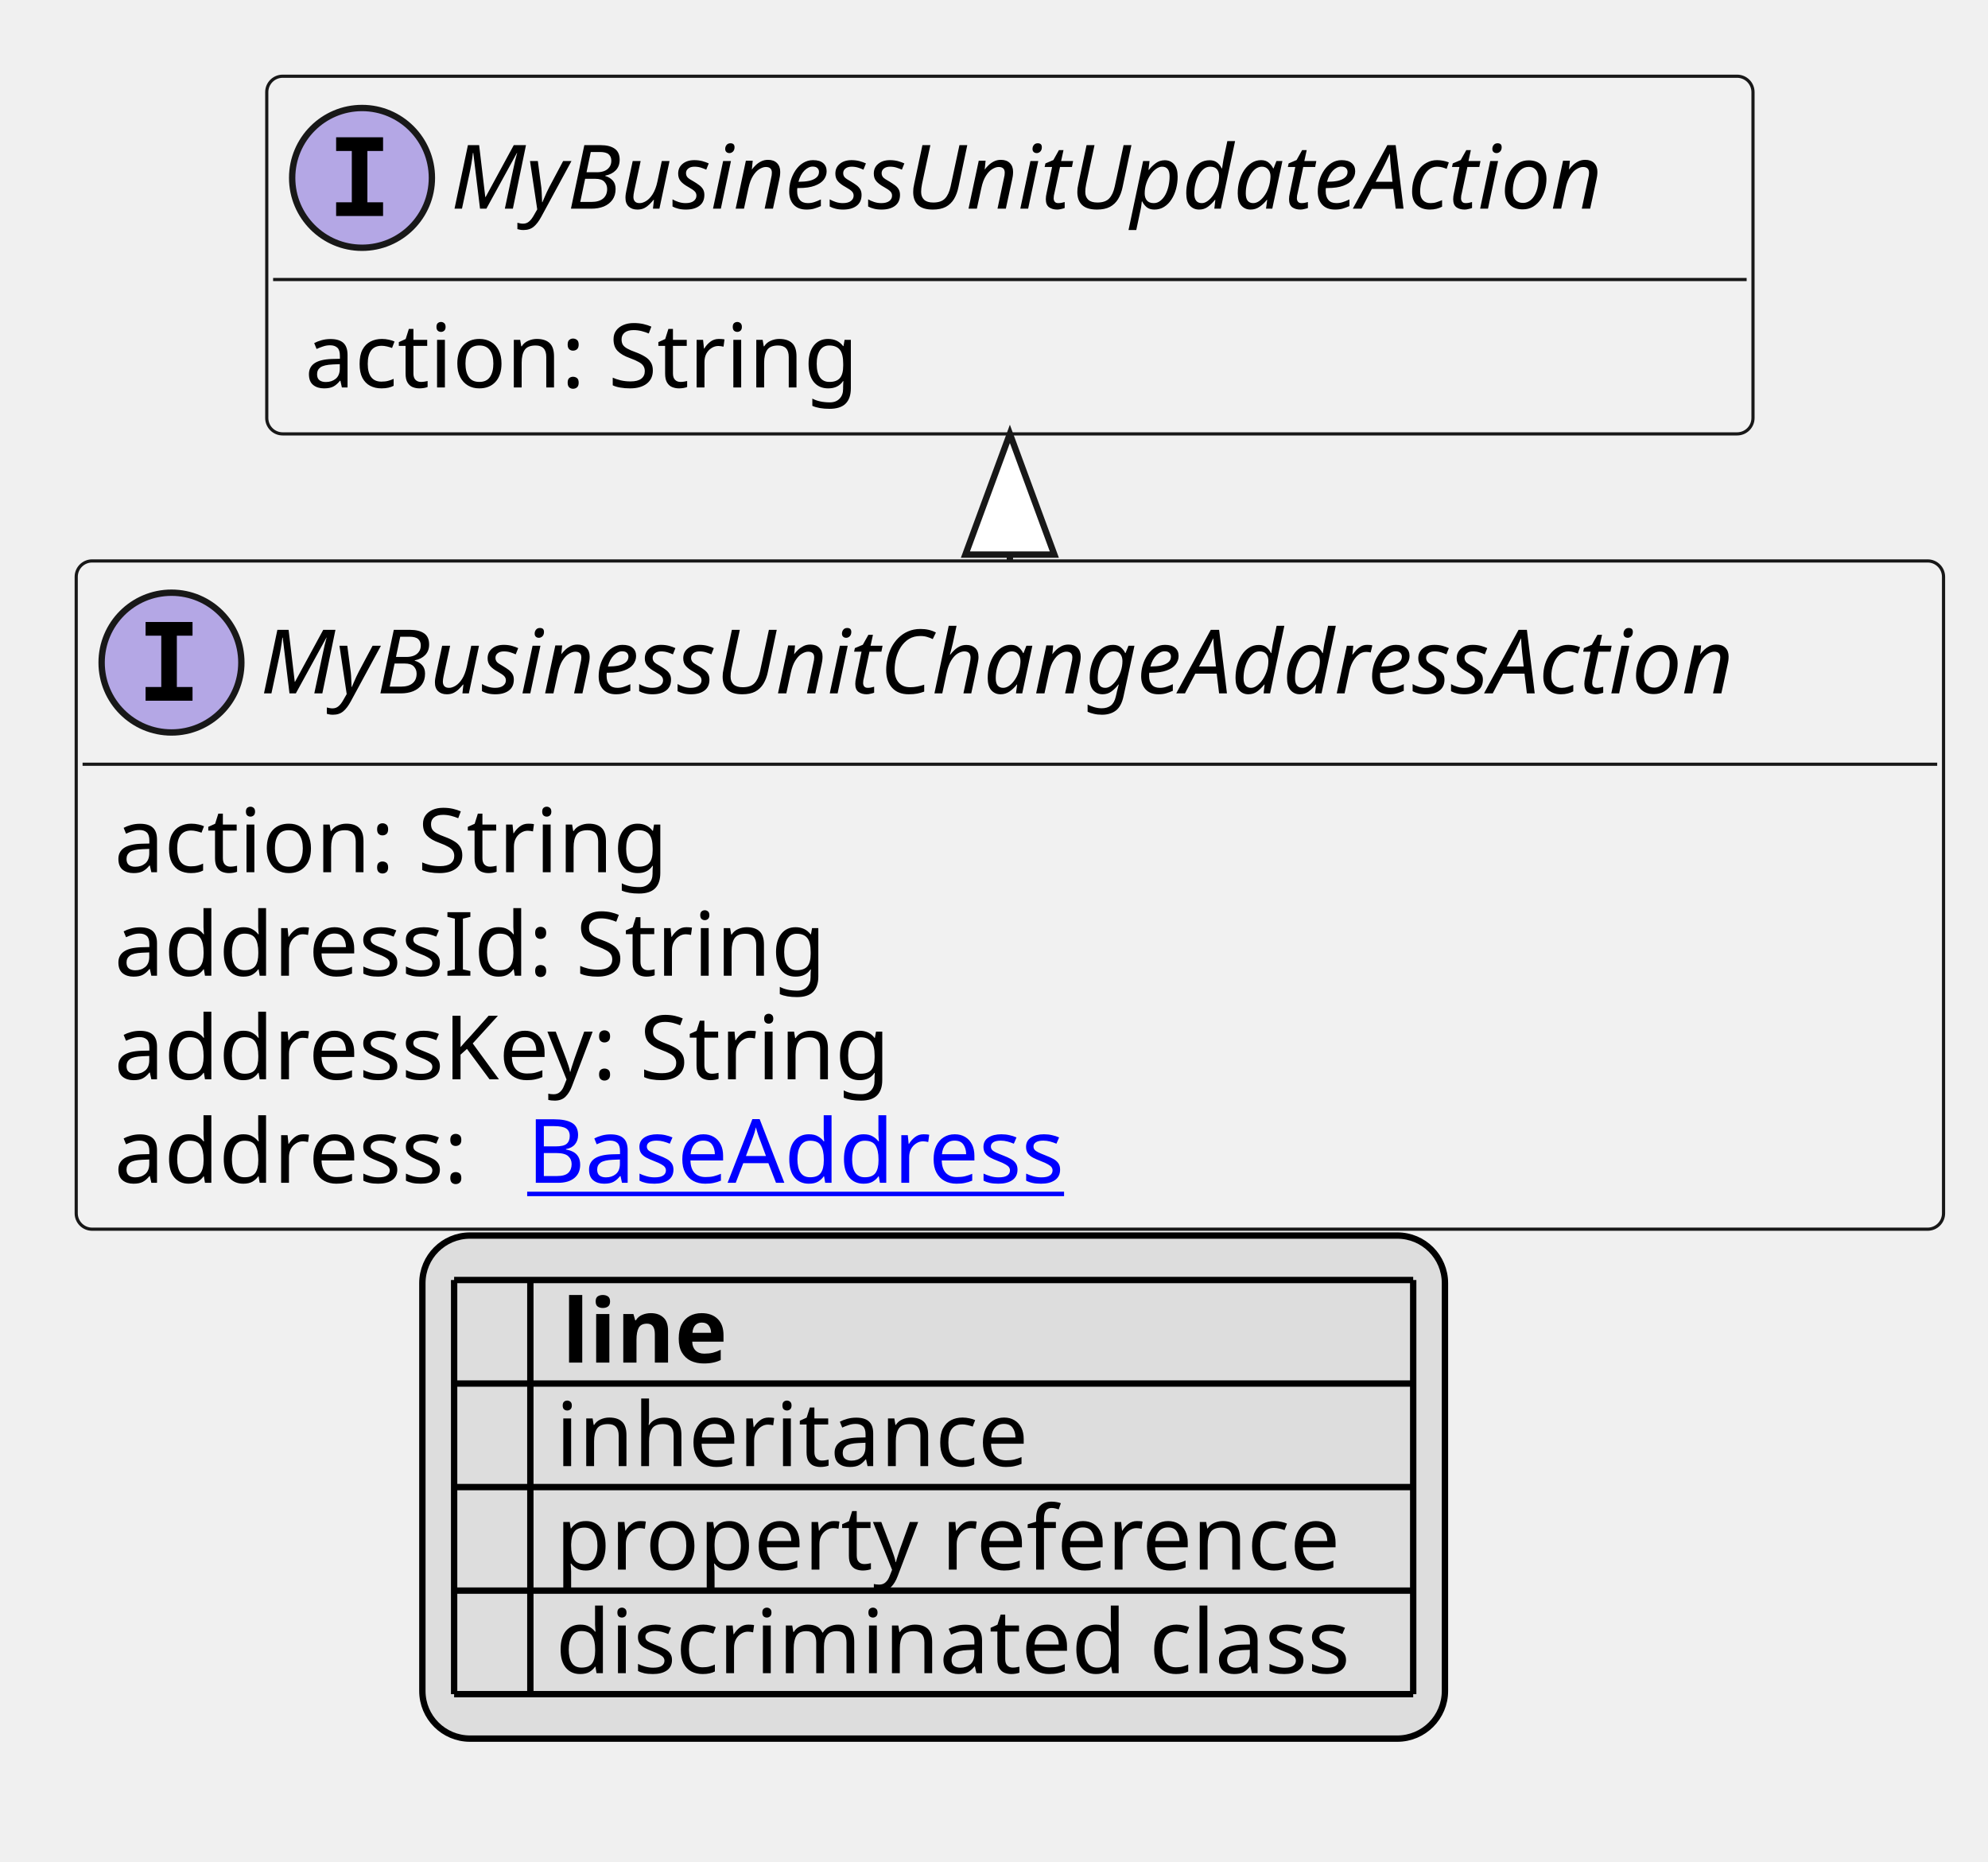
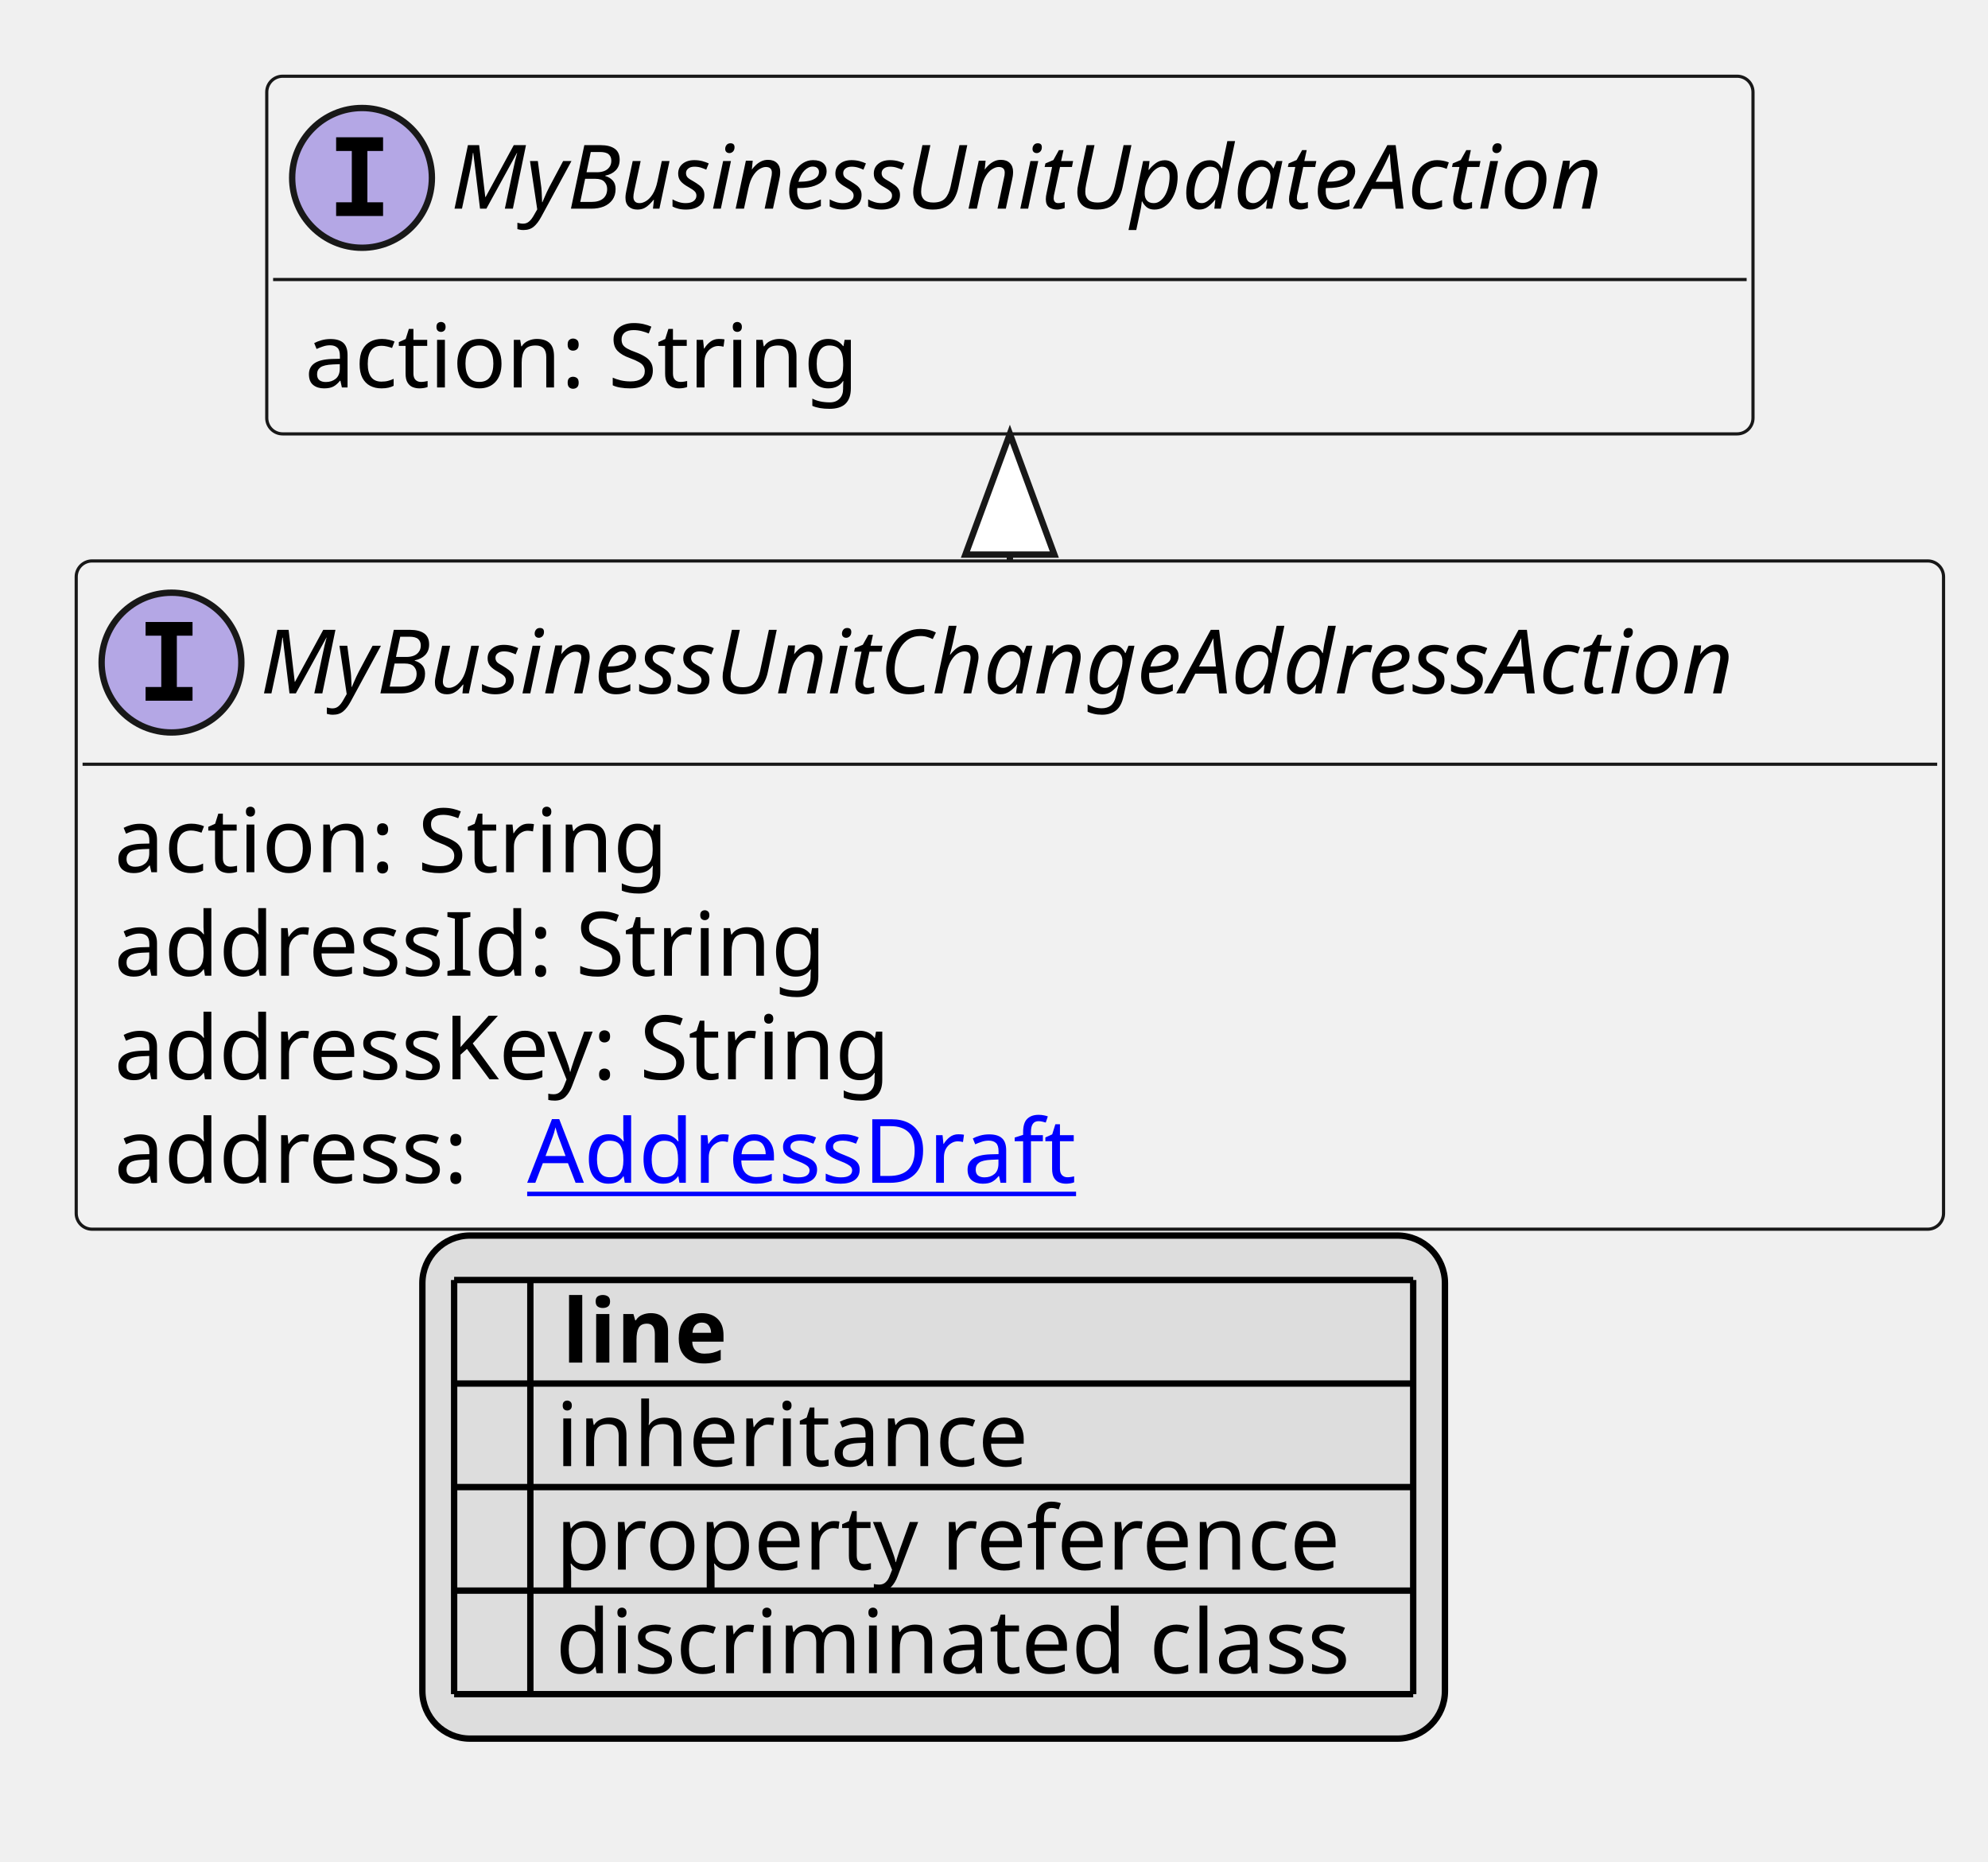
<svg xmlns="http://www.w3.org/2000/svg" xmlns:xlink="http://www.w3.org/1999/xlink" contentStyleType="text/css" height="293px" preserveAspectRatio="none" style="width:313px;height:293px;background:#FFFFFF;" version="1.1" viewBox="0 0 313 293" width="313px" zoomAndPan="magnify">
  <defs>
-     <filter height="1" id="bt5uz21q8sewt0" width="1" x="0" y="0">
+     <filter height="1" id="bzdehznwyrh0r0" width="1" x="0" y="0">
      <feFlood flood-color="#000000" result="flood" />
      <feComposite in="SourceGraphic" in2="flood" operator="over" />
    </filter>
-     <filter height="1" id="bt5uz21q8sewt1" width="1" x="0" y="0">
+     <filter height="1" id="bzdehznwyrh0r1" width="1" x="0" y="0">
      <feFlood flood-color="#008000" result="flood" />
      <feComposite in="SourceGraphic" in2="flood" operator="over" />
    </filter>
-     <filter height="1" id="bt5uz21q8sewt2" width="1" x="0" y="0">
+     <filter height="1" id="bzdehznwyrh0r2" width="1" x="0" y="0">
      <feFlood flood-color="#0000FF" result="flood" />
      <feComposite in="SourceGraphic" in2="flood" operator="over" />
    </filter>
  </defs>
  <g>
    <a href="MyBusinessUnitChangeAddressAction.svg" target="_top" title="MyBusinessUnitChangeAddressAction.svg" xlink:actuate="onRequest" xlink:href="MyBusinessUnitChangeAddressAction.svg" xlink:show="new" xlink:title="MyBusinessUnitChangeAddressAction.svg" xlink:type="simple">
      <g id="elem_MyBusinessUnitChangeAddressAction">
        <rect codeLine="10" fill="#F1F1F1" height="105.188" id="MyBusinessUnitChangeAddressAction" rx="2.5" ry="2.5" style="stroke:#181818;stroke-width:0.5;" width="294" x="12" y="88.297" />
        <ellipse cx="27" cy="104.297" fill="#B4A7E5" rx="11" ry="11" style="stroke:#181818;stroke-width:1.0;" />
        <path d="M22.922,100.062 L22.922,97.906 L30.312,97.906 L30.312,100.062 L27.844,100.062 L27.844,108.141 L30.312,108.141 L30.312,110.297 L22.922,110.297 L22.922,108.141 L25.391,108.141 L25.391,100.062 L22.922,100.062 Z " fill="#000000" />
        <text fill="#000000" font-family="sans-serif" font-size="14" font-style="italic" lengthAdjust="spacing" textLength="262" x="41" y="109.144">MyBusinessUnitChangeAddressAction</text>
        <line style="stroke:#181818;stroke-width:0.5;" x1="13" x2="305" y1="120.297" y2="120.297" />
        <text fill="#000000" font-family="sans-serif" font-size="14" lengthAdjust="spacing" textLength="91" x="18" y="137.292">action: String</text>
        <text fill="#000000" font-family="sans-serif" font-size="14" lengthAdjust="spacing" textLength="117" x="18" y="153.589">addressId: String</text>
        <text fill="#000000" font-family="sans-serif" font-size="14" lengthAdjust="spacing" textLength="130" x="18" y="169.886">addressKey: String</text>
        <text fill="#000000" font-family="sans-serif" font-size="14" lengthAdjust="spacing" textLength="61" x="18" y="186.183">address:</text>
-         <a href="BaseAddress.svg" target="_top" title="BaseAddress.svg" xlink:actuate="onRequest" xlink:href="BaseAddress.svg" xlink:show="new" xlink:title="BaseAddress.svg" xlink:type="simple">
-           <text fill="#0000FF" font-family="sans-serif" font-size="14" lengthAdjust="spacing" text-decoration="underline" textLength="92" x="83" y="186.183">BaseAddress</text>
+         <a href="AddressDraft.svg" target="_top" title="AddressDraft.svg" xlink:actuate="onRequest" xlink:href="AddressDraft.svg" xlink:show="new" xlink:title="AddressDraft.svg" xlink:type="simple">
+           <text fill="#0000FF" font-family="sans-serif" font-size="14" lengthAdjust="spacing" text-decoration="underline" textLength="90" x="83" y="186.183">AddressDraft</text>
        </a>
      </g>
    </a>
    <a href="MyBusinessUnitUpdateAction.svg" target="_top" title="MyBusinessUnitUpdateAction.svg" xlink:actuate="onRequest" xlink:href="MyBusinessUnitUpdateAction.svg" xlink:show="new" xlink:title="MyBusinessUnitUpdateAction.svg" xlink:type="simple">
      <g id="elem_MyBusinessUnitUpdateAction">
        <rect codeLine="16" fill="#F1F1F1" height="56.297" id="MyBusinessUnitUpdateAction" rx="2.5" ry="2.5" style="stroke:#181818;stroke-width:0.5;" width="234" x="42" y="12" />
        <ellipse cx="57" cy="28" fill="#B4A7E5" rx="11" ry="11" style="stroke:#181818;stroke-width:1.0;" />
        <path d="M52.922,23.766 L52.922,21.609 L60.312,21.609 L60.312,23.766 L57.844,23.766 L57.844,31.844 L60.312,31.844 L60.312,34 L52.922,34 L52.922,31.844 L55.391,31.844 L55.391,23.766 L52.922,23.766 Z " fill="#000000" />
        <text fill="#000000" font-family="sans-serif" font-size="14" font-style="italic" lengthAdjust="spacing" textLength="202" x="71" y="32.847">MyBusinessUnitUpdateAction</text>
        <line style="stroke:#181818;stroke-width:0.5;" x1="43" x2="275" y1="44" y2="44" />
        <text fill="#000000" font-family="sans-serif" font-size="14" lengthAdjust="spacing" textLength="91" x="48" y="60.995">action: String</text>
      </g>
    </a>
    <line style="stroke:#181818;stroke-width:1.0;" x1="159" x2="159" y1="68.297" y2="88.297" />
    <polygon fill="#FFFFFF" points="159,68.297,152,87.297,166,87.297,159,68.297" style="stroke:#181818;stroke-width:1.0;" />
    <rect fill="#DDDDDD" height="79.188" id="_legend" rx="7.5" ry="7.5" style="stroke:#000000;stroke-width:1.0;" width="161" x="66.5" y="194.484" />
    <text fill="#000000" font-family="sans-serif" font-size="14" font-weight="bold" lengthAdjust="spacing" textLength="5" x="71.5" y="214.48"> </text>
    <text fill="#000000" font-family="sans-serif" font-size="14" font-weight="bold" lengthAdjust="spacing" textLength="28" x="88.5" y="214.48">line</text>
-     <text fill="#000000" filter="url(#bt5uz21q8sewt0)" font-family="sans-serif" font-size="14" lengthAdjust="spacing" textLength="12" x="71.5" y="230.776">   </text>
+     <text fill="#000000" filter="url(#bzdehznwyrh0r0)" font-family="sans-serif" font-size="14" lengthAdjust="spacing" textLength="12" x="71.5" y="230.776">   </text>
    <text fill="#000000" font-family="sans-serif" font-size="14" lengthAdjust="spacing" textLength="77" x="87.5" y="230.776">inheritance</text>
-     <text fill="#000000" filter="url(#bt5uz21q8sewt1)" font-family="sans-serif" font-size="14" lengthAdjust="spacing" textLength="12" x="71.5" y="247.073">   </text>
+     <text fill="#000000" filter="url(#bzdehznwyrh0r1)" font-family="sans-serif" font-size="14" lengthAdjust="spacing" textLength="12" x="71.5" y="247.073">   </text>
    <text fill="#000000" font-family="sans-serif" font-size="14" lengthAdjust="spacing" textLength="129" x="87.5" y="247.073">property reference</text>
-     <text fill="#000000" filter="url(#bt5uz21q8sewt2)" font-family="sans-serif" font-size="14" lengthAdjust="spacing" textLength="12" x="71.5" y="263.37">   </text>
+     <text fill="#000000" filter="url(#bzdehznwyrh0r2)" font-family="sans-serif" font-size="14" lengthAdjust="spacing" textLength="12" x="71.5" y="263.37">   </text>
    <text fill="#000000" font-family="sans-serif" font-size="14" lengthAdjust="spacing" textLength="131" x="87.5" y="263.37">discriminated class</text>
    <line style="stroke:#000000;stroke-width:1.0;" x1="71.5" x2="222.5" y1="201.484" y2="201.484" />
    <line style="stroke:#000000;stroke-width:1.0;" x1="71.5" x2="222.5" y1="217.781" y2="217.781" />
    <line style="stroke:#000000;stroke-width:1.0;" x1="71.5" x2="222.5" y1="234.078" y2="234.078" />
    <line style="stroke:#000000;stroke-width:1.0;" x1="71.5" x2="222.5" y1="250.375" y2="250.375" />
    <line style="stroke:#000000;stroke-width:1.0;" x1="71.5" x2="222.5" y1="266.672" y2="266.672" />
    <line style="stroke:#000000;stroke-width:1.0;" x1="71.5" x2="71.5" y1="201.484" y2="266.672" />
    <line style="stroke:#000000;stroke-width:1.0;" x1="83.5" x2="83.5" y1="201.484" y2="266.672" />
    <line style="stroke:#000000;stroke-width:1.0;" x1="222.5" x2="222.5" y1="201.484" y2="266.672" />
  </g>
</svg>
